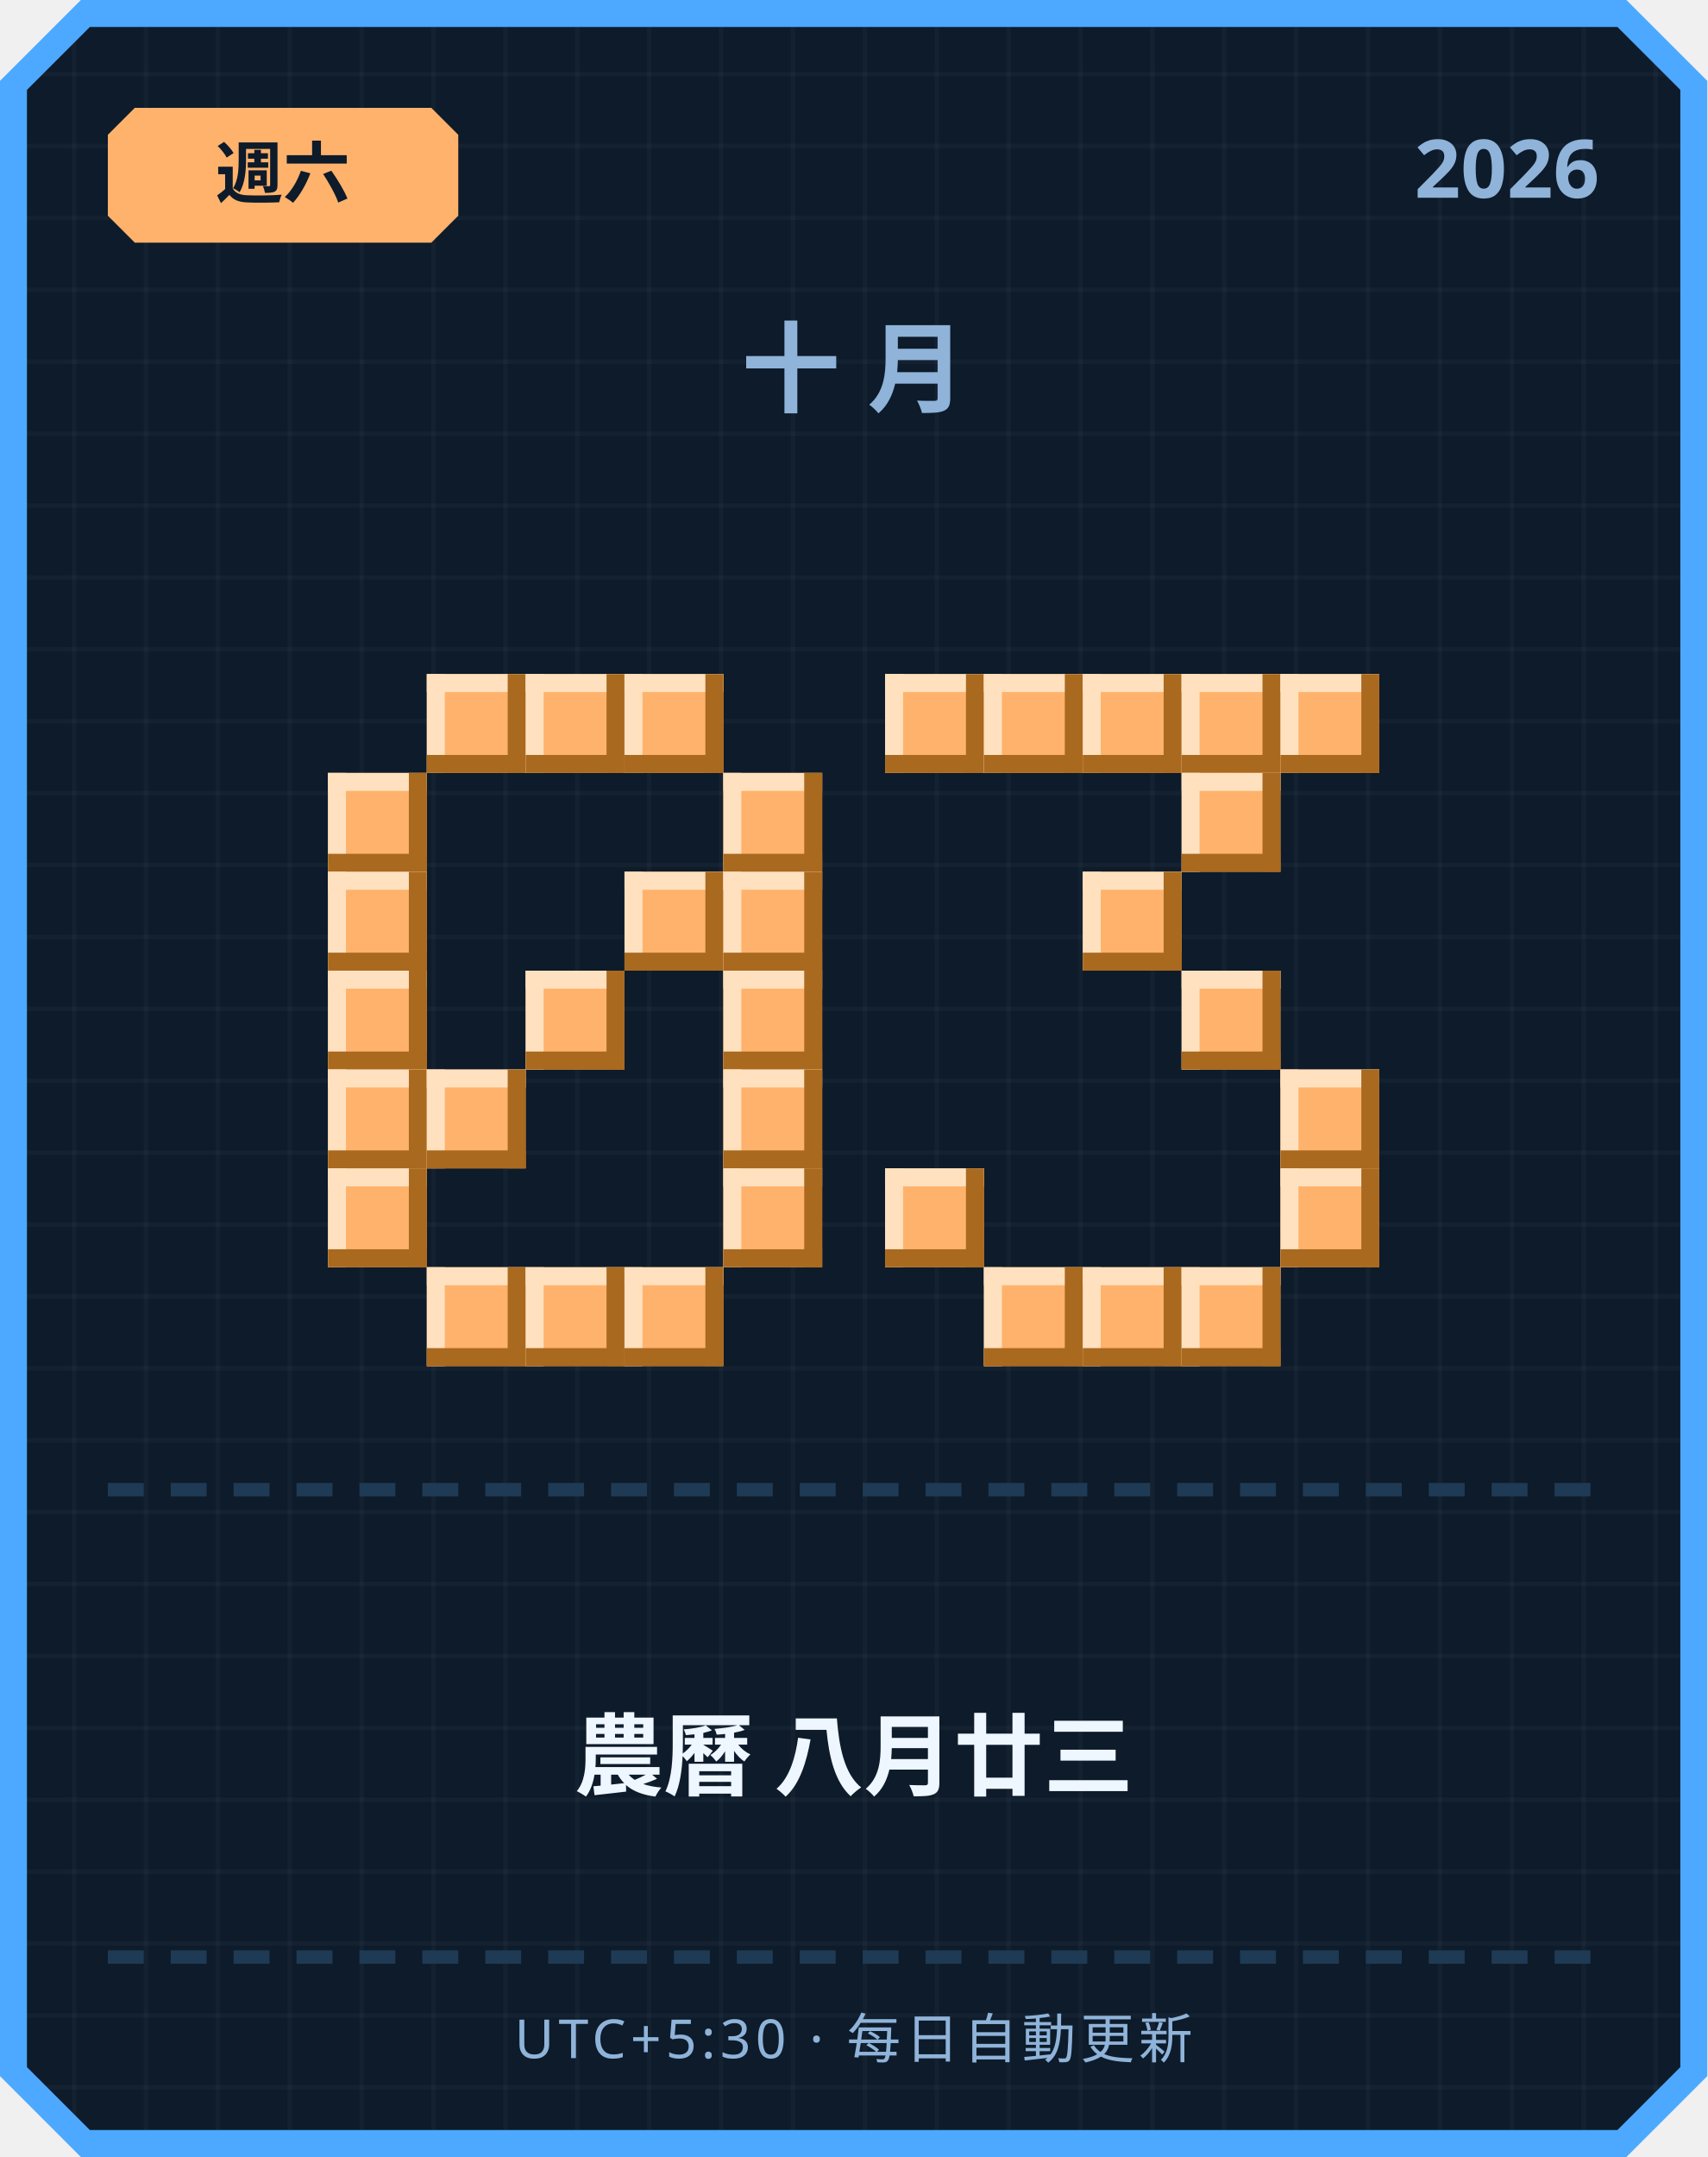
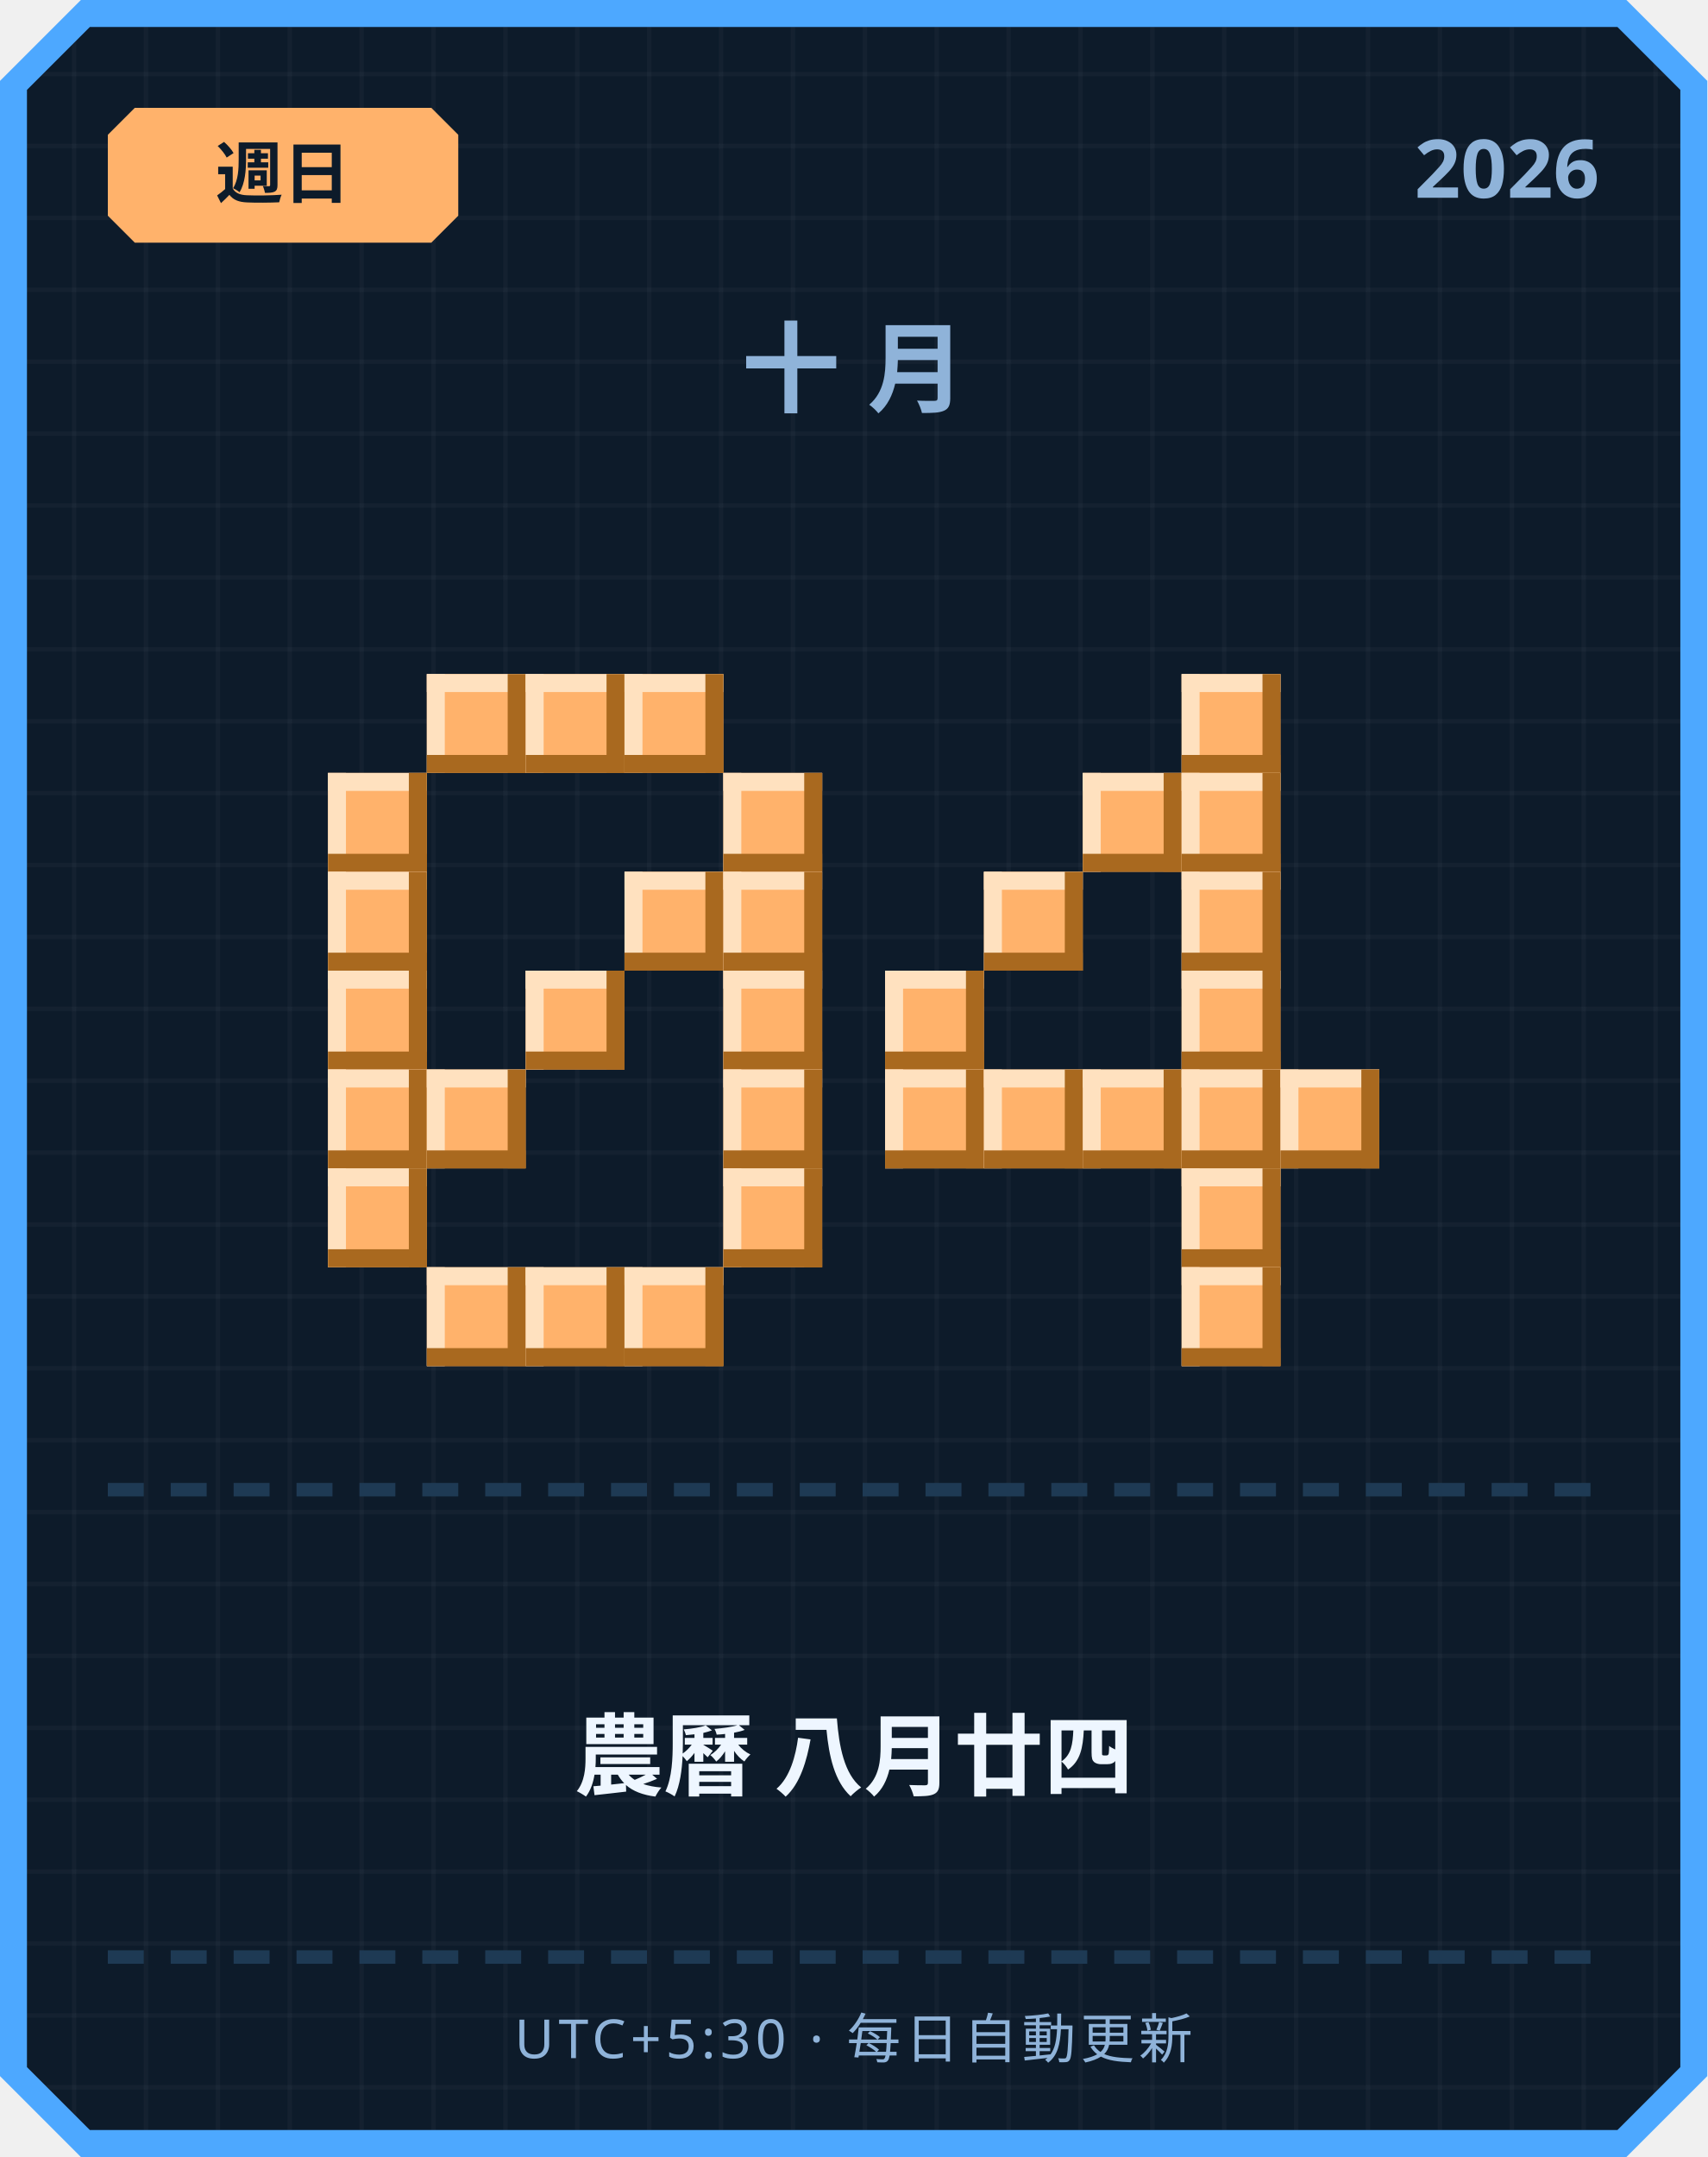
<svg xmlns="http://www.w3.org/2000/svg" width="380" height="480" viewBox="0 0 380 480">
  <defs>
    <pattern id="grid" width="16" height="16" patternUnits="userSpaceOnUse">
      <rect width="16" height="16" fill="#0d1b2a" />
      <rect width="1" height="16" fill="#ffffff" opacity="0.03" />
      <rect width="16" height="1" fill="#ffffff" opacity="0.03" />
    </pattern>
  </defs>
  <path d="M 18,0 L 362,0 L 380,18 L 380,462 L 362,480 L 18,480 L 0,462 L 0,18 Z" fill="#4da8ff" />
  <path d="M 20,6 L 360,6 L 374,20 L 374,460 L 360,474 L 20,474 L 6,460 L 6,20 Z" fill="url(#grid)" />
  <path d="M 30,24 L 96,24 L 102,30 L 102,48 L 96,54 L 30,54 L 24,48 L 24,30 Z" fill="#ffb26b" />
-   <text x="63" y="44" text-anchor="middle" font-family="'Segoe UI', sans-serif" font-size="15" font-weight="700" fill="#0d1b2a">週六</text>
+   <text x="63" y="44" text-anchor="middle" font-family="'Segoe UI', sans-serif" font-size="15" font-weight="700" fill="#0d1b2a">週日</text>
  <text x="356" y="44" text-anchor="end" font-family="'Segoe UI', sans-serif" font-size="18" font-weight="700" fill="#8fb3d9">2026</text>
  <text x="190" y="90" text-anchor="middle" font-family="'Segoe UI', sans-serif" font-size="22" font-weight="700" letter-spacing="6" fill="#8fb3d9">十月</text>
  <rect x="95" y="150" width="22" height="22" fill="#ffb26b" />
  <rect x="95" y="150" width="22" height="4" fill="#ffe1bf" />
  <rect x="95" y="150" width="4" height="22" fill="#ffe1bf" />
  <rect x="95" y="168" width="22" height="4" fill="#a9691f" />
  <rect x="113" y="150" width="4" height="22" fill="#a9691f" />
  <rect x="117" y="150" width="22" height="22" fill="#ffb26b" />
  <rect x="117" y="150" width="22" height="4" fill="#ffe1bf" />
  <rect x="117" y="150" width="4" height="22" fill="#ffe1bf" />
  <rect x="117" y="168" width="22" height="4" fill="#a9691f" />
  <rect x="135" y="150" width="4" height="22" fill="#a9691f" />
  <rect x="139" y="150" width="22" height="22" fill="#ffb26b" />
  <rect x="139" y="150" width="22" height="4" fill="#ffe1bf" />
  <rect x="139" y="150" width="4" height="22" fill="#ffe1bf" />
  <rect x="139" y="168" width="22" height="4" fill="#a9691f" />
  <rect x="157" y="150" width="4" height="22" fill="#a9691f" />
  <rect x="73" y="172" width="22" height="22" fill="#ffb26b" />
  <rect x="73" y="172" width="22" height="4" fill="#ffe1bf" />
  <rect x="73" y="172" width="4" height="22" fill="#ffe1bf" />
  <rect x="73" y="190" width="22" height="4" fill="#a9691f" />
  <rect x="91" y="172" width="4" height="22" fill="#a9691f" />
  <rect x="161" y="172" width="22" height="22" fill="#ffb26b" />
  <rect x="161" y="172" width="22" height="4" fill="#ffe1bf" />
  <rect x="161" y="172" width="4" height="22" fill="#ffe1bf" />
  <rect x="161" y="190" width="22" height="4" fill="#a9691f" />
  <rect x="179" y="172" width="4" height="22" fill="#a9691f" />
  <rect x="73" y="194" width="22" height="22" fill="#ffb26b" />
  <rect x="73" y="194" width="22" height="4" fill="#ffe1bf" />
  <rect x="73" y="194" width="4" height="22" fill="#ffe1bf" />
  <rect x="73" y="212" width="22" height="4" fill="#a9691f" />
  <rect x="91" y="194" width="4" height="22" fill="#a9691f" />
  <rect x="139" y="194" width="22" height="22" fill="#ffb26b" />
  <rect x="139" y="194" width="22" height="4" fill="#ffe1bf" />
  <rect x="139" y="194" width="4" height="22" fill="#ffe1bf" />
  <rect x="139" y="212" width="22" height="4" fill="#a9691f" />
  <rect x="157" y="194" width="4" height="22" fill="#a9691f" />
  <rect x="161" y="194" width="22" height="22" fill="#ffb26b" />
  <rect x="161" y="194" width="22" height="4" fill="#ffe1bf" />
  <rect x="161" y="194" width="4" height="22" fill="#ffe1bf" />
  <rect x="161" y="212" width="22" height="4" fill="#a9691f" />
  <rect x="179" y="194" width="4" height="22" fill="#a9691f" />
  <rect x="73" y="216" width="22" height="22" fill="#ffb26b" />
  <rect x="73" y="216" width="22" height="4" fill="#ffe1bf" />
  <rect x="73" y="216" width="4" height="22" fill="#ffe1bf" />
  <rect x="73" y="234" width="22" height="4" fill="#a9691f" />
  <rect x="91" y="216" width="4" height="22" fill="#a9691f" />
  <rect x="117" y="216" width="22" height="22" fill="#ffb26b" />
  <rect x="117" y="216" width="22" height="4" fill="#ffe1bf" />
  <rect x="117" y="216" width="4" height="22" fill="#ffe1bf" />
  <rect x="117" y="234" width="22" height="4" fill="#a9691f" />
  <rect x="135" y="216" width="4" height="22" fill="#a9691f" />
  <rect x="161" y="216" width="22" height="22" fill="#ffb26b" />
  <rect x="161" y="216" width="22" height="4" fill="#ffe1bf" />
  <rect x="161" y="216" width="4" height="22" fill="#ffe1bf" />
  <rect x="161" y="234" width="22" height="4" fill="#a9691f" />
  <rect x="179" y="216" width="4" height="22" fill="#a9691f" />
  <rect x="73" y="238" width="22" height="22" fill="#ffb26b" />
  <rect x="73" y="238" width="22" height="4" fill="#ffe1bf" />
  <rect x="73" y="238" width="4" height="22" fill="#ffe1bf" />
  <rect x="73" y="256" width="22" height="4" fill="#a9691f" />
  <rect x="91" y="238" width="4" height="22" fill="#a9691f" />
  <rect x="95" y="238" width="22" height="22" fill="#ffb26b" />
  <rect x="95" y="238" width="22" height="4" fill="#ffe1bf" />
  <rect x="95" y="238" width="4" height="22" fill="#ffe1bf" />
  <rect x="95" y="256" width="22" height="4" fill="#a9691f" />
  <rect x="113" y="238" width="4" height="22" fill="#a9691f" />
  <rect x="161" y="238" width="22" height="22" fill="#ffb26b" />
  <rect x="161" y="238" width="22" height="4" fill="#ffe1bf" />
  <rect x="161" y="238" width="4" height="22" fill="#ffe1bf" />
  <rect x="161" y="256" width="22" height="4" fill="#a9691f" />
  <rect x="179" y="238" width="4" height="22" fill="#a9691f" />
  <rect x="73" y="260" width="22" height="22" fill="#ffb26b" />
  <rect x="73" y="260" width="22" height="4" fill="#ffe1bf" />
  <rect x="73" y="260" width="4" height="22" fill="#ffe1bf" />
  <rect x="73" y="278" width="22" height="4" fill="#a9691f" />
  <rect x="91" y="260" width="4" height="22" fill="#a9691f" />
  <rect x="161" y="260" width="22" height="22" fill="#ffb26b" />
  <rect x="161" y="260" width="22" height="4" fill="#ffe1bf" />
  <rect x="161" y="260" width="4" height="22" fill="#ffe1bf" />
  <rect x="161" y="278" width="22" height="4" fill="#a9691f" />
  <rect x="179" y="260" width="4" height="22" fill="#a9691f" />
  <rect x="95" y="282" width="22" height="22" fill="#ffb26b" />
  <rect x="95" y="282" width="22" height="4" fill="#ffe1bf" />
  <rect x="95" y="282" width="4" height="22" fill="#ffe1bf" />
  <rect x="95" y="300" width="22" height="4" fill="#a9691f" />
  <rect x="113" y="282" width="4" height="22" fill="#a9691f" />
  <rect x="117" y="282" width="22" height="22" fill="#ffb26b" />
  <rect x="117" y="282" width="22" height="4" fill="#ffe1bf" />
  <rect x="117" y="282" width="4" height="22" fill="#ffe1bf" />
  <rect x="117" y="300" width="22" height="4" fill="#a9691f" />
  <rect x="135" y="282" width="4" height="22" fill="#a9691f" />
  <rect x="139" y="282" width="22" height="22" fill="#ffb26b" />
  <rect x="139" y="282" width="22" height="4" fill="#ffe1bf" />
  <rect x="139" y="282" width="4" height="22" fill="#ffe1bf" />
  <rect x="139" y="300" width="22" height="4" fill="#a9691f" />
  <rect x="157" y="282" width="4" height="22" fill="#a9691f" />
-   <rect x="197" y="150" width="22" height="22" fill="#ffb26b" />
-   <rect x="197" y="150" width="22" height="4" fill="#ffe1bf" />
-   <rect x="197" y="150" width="4" height="22" fill="#ffe1bf" />
-   <rect x="197" y="168" width="22" height="4" fill="#a9691f" />
-   <rect x="215" y="150" width="4" height="22" fill="#a9691f" />
-   <rect x="219" y="150" width="22" height="22" fill="#ffb26b" />
-   <rect x="219" y="150" width="22" height="4" fill="#ffe1bf" />
-   <rect x="219" y="150" width="4" height="22" fill="#ffe1bf" />
-   <rect x="219" y="168" width="22" height="4" fill="#a9691f" />
-   <rect x="237" y="150" width="4" height="22" fill="#a9691f" />
-   <rect x="241" y="150" width="22" height="22" fill="#ffb26b" />
-   <rect x="241" y="150" width="22" height="4" fill="#ffe1bf" />
-   <rect x="241" y="150" width="4" height="22" fill="#ffe1bf" />
-   <rect x="241" y="168" width="22" height="4" fill="#a9691f" />
-   <rect x="259" y="150" width="4" height="22" fill="#a9691f" />
  <rect x="263" y="150" width="22" height="22" fill="#ffb26b" />
  <rect x="263" y="150" width="22" height="4" fill="#ffe1bf" />
  <rect x="263" y="150" width="4" height="22" fill="#ffe1bf" />
  <rect x="263" y="168" width="22" height="4" fill="#a9691f" />
  <rect x="281" y="150" width="4" height="22" fill="#a9691f" />
-   <rect x="285" y="150" width="22" height="22" fill="#ffb26b" />
-   <rect x="285" y="150" width="22" height="4" fill="#ffe1bf" />
-   <rect x="285" y="150" width="4" height="22" fill="#ffe1bf" />
-   <rect x="285" y="168" width="22" height="4" fill="#a9691f" />
-   <rect x="303" y="150" width="4" height="22" fill="#a9691f" />
+   <rect x="241" y="172" width="22" height="22" fill="#ffb26b" />
+   <rect x="241" y="172" width="22" height="4" fill="#ffe1bf" />
+   <rect x="241" y="172" width="4" height="22" fill="#ffe1bf" />
+   <rect x="241" y="190" width="22" height="4" fill="#a9691f" />
+   <rect x="259" y="172" width="4" height="22" fill="#a9691f" />
  <rect x="263" y="172" width="22" height="22" fill="#ffb26b" />
  <rect x="263" y="172" width="22" height="4" fill="#ffe1bf" />
  <rect x="263" y="172" width="4" height="22" fill="#ffe1bf" />
  <rect x="263" y="190" width="22" height="4" fill="#a9691f" />
  <rect x="281" y="172" width="4" height="22" fill="#a9691f" />
-   <rect x="241" y="194" width="22" height="22" fill="#ffb26b" />
-   <rect x="241" y="194" width="22" height="4" fill="#ffe1bf" />
-   <rect x="241" y="194" width="4" height="22" fill="#ffe1bf" />
-   <rect x="241" y="212" width="22" height="4" fill="#a9691f" />
-   <rect x="259" y="194" width="4" height="22" fill="#a9691f" />
+   <rect x="219" y="194" width="22" height="22" fill="#ffb26b" />
+   <rect x="219" y="194" width="22" height="4" fill="#ffe1bf" />
+   <rect x="219" y="194" width="4" height="22" fill="#ffe1bf" />
+   <rect x="219" y="212" width="22" height="4" fill="#a9691f" />
+   <rect x="237" y="194" width="4" height="22" fill="#a9691f" />
+   <rect x="263" y="194" width="22" height="22" fill="#ffb26b" />
+   <rect x="263" y="194" width="22" height="4" fill="#ffe1bf" />
+   <rect x="263" y="194" width="4" height="22" fill="#ffe1bf" />
+   <rect x="263" y="212" width="22" height="4" fill="#a9691f" />
+   <rect x="281" y="194" width="4" height="22" fill="#a9691f" />
+   <rect x="197" y="216" width="22" height="22" fill="#ffb26b" />
+   <rect x="197" y="216" width="22" height="4" fill="#ffe1bf" />
+   <rect x="197" y="216" width="4" height="22" fill="#ffe1bf" />
+   <rect x="197" y="234" width="22" height="4" fill="#a9691f" />
+   <rect x="215" y="216" width="4" height="22" fill="#a9691f" />
  <rect x="263" y="216" width="22" height="22" fill="#ffb26b" />
  <rect x="263" y="216" width="22" height="4" fill="#ffe1bf" />
  <rect x="263" y="216" width="4" height="22" fill="#ffe1bf" />
  <rect x="263" y="234" width="22" height="4" fill="#a9691f" />
  <rect x="281" y="216" width="4" height="22" fill="#a9691f" />
+   <rect x="197" y="238" width="22" height="22" fill="#ffb26b" />
+   <rect x="197" y="238" width="22" height="4" fill="#ffe1bf" />
+   <rect x="197" y="238" width="4" height="22" fill="#ffe1bf" />
+   <rect x="197" y="256" width="22" height="4" fill="#a9691f" />
+   <rect x="215" y="238" width="4" height="22" fill="#a9691f" />
+   <rect x="219" y="238" width="22" height="22" fill="#ffb26b" />
+   <rect x="219" y="238" width="22" height="4" fill="#ffe1bf" />
+   <rect x="219" y="238" width="4" height="22" fill="#ffe1bf" />
+   <rect x="219" y="256" width="22" height="4" fill="#a9691f" />
+   <rect x="237" y="238" width="4" height="22" fill="#a9691f" />
+   <rect x="241" y="238" width="22" height="22" fill="#ffb26b" />
+   <rect x="241" y="238" width="22" height="4" fill="#ffe1bf" />
+   <rect x="241" y="238" width="4" height="22" fill="#ffe1bf" />
+   <rect x="241" y="256" width="22" height="4" fill="#a9691f" />
+   <rect x="259" y="238" width="4" height="22" fill="#a9691f" />
+   <rect x="263" y="238" width="22" height="22" fill="#ffb26b" />
+   <rect x="263" y="238" width="22" height="4" fill="#ffe1bf" />
+   <rect x="263" y="238" width="4" height="22" fill="#ffe1bf" />
+   <rect x="263" y="256" width="22" height="4" fill="#a9691f" />
+   <rect x="281" y="238" width="4" height="22" fill="#a9691f" />
  <rect x="285" y="238" width="22" height="22" fill="#ffb26b" />
  <rect x="285" y="238" width="22" height="4" fill="#ffe1bf" />
  <rect x="285" y="238" width="4" height="22" fill="#ffe1bf" />
  <rect x="285" y="256" width="22" height="4" fill="#a9691f" />
  <rect x="303" y="238" width="4" height="22" fill="#a9691f" />
-   <rect x="197" y="260" width="22" height="22" fill="#ffb26b" />
-   <rect x="197" y="260" width="22" height="4" fill="#ffe1bf" />
-   <rect x="197" y="260" width="4" height="22" fill="#ffe1bf" />
-   <rect x="197" y="278" width="22" height="4" fill="#a9691f" />
-   <rect x="215" y="260" width="4" height="22" fill="#a9691f" />
-   <rect x="285" y="260" width="22" height="22" fill="#ffb26b" />
-   <rect x="285" y="260" width="22" height="4" fill="#ffe1bf" />
-   <rect x="285" y="260" width="4" height="22" fill="#ffe1bf" />
-   <rect x="285" y="278" width="22" height="4" fill="#a9691f" />
-   <rect x="303" y="260" width="4" height="22" fill="#a9691f" />
-   <rect x="219" y="282" width="22" height="22" fill="#ffb26b" />
-   <rect x="219" y="282" width="22" height="4" fill="#ffe1bf" />
-   <rect x="219" y="282" width="4" height="22" fill="#ffe1bf" />
-   <rect x="219" y="300" width="22" height="4" fill="#a9691f" />
-   <rect x="237" y="282" width="4" height="22" fill="#a9691f" />
-   <rect x="241" y="282" width="22" height="22" fill="#ffb26b" />
-   <rect x="241" y="282" width="22" height="4" fill="#ffe1bf" />
-   <rect x="241" y="282" width="4" height="22" fill="#ffe1bf" />
-   <rect x="241" y="300" width="22" height="4" fill="#a9691f" />
-   <rect x="259" y="282" width="4" height="22" fill="#a9691f" />
+   <rect x="263" y="260" width="22" height="22" fill="#ffb26b" />
+   <rect x="263" y="260" width="22" height="4" fill="#ffe1bf" />
+   <rect x="263" y="260" width="4" height="22" fill="#ffe1bf" />
+   <rect x="263" y="278" width="22" height="4" fill="#a9691f" />
+   <rect x="281" y="260" width="4" height="22" fill="#a9691f" />
  <rect x="263" y="282" width="22" height="22" fill="#ffb26b" />
  <rect x="263" y="282" width="22" height="4" fill="#ffe1bf" />
  <rect x="263" y="282" width="4" height="22" fill="#ffe1bf" />
  <rect x="263" y="300" width="22" height="4" fill="#a9691f" />
  <rect x="281" y="282" width="4" height="22" fill="#a9691f" />
  <rect x="24" y="330" width="8" height="3" fill="#1e3a54" />
  <rect x="38" y="330" width="8" height="3" fill="#1e3a54" />
  <rect x="52" y="330" width="8" height="3" fill="#1e3a54" />
  <rect x="66" y="330" width="8" height="3" fill="#1e3a54" />
  <rect x="80" y="330" width="8" height="3" fill="#1e3a54" />
  <rect x="94" y="330" width="8" height="3" fill="#1e3a54" />
  <rect x="108" y="330" width="8" height="3" fill="#1e3a54" />
  <rect x="122" y="330" width="8" height="3" fill="#1e3a54" />
  <rect x="136" y="330" width="8" height="3" fill="#1e3a54" />
  <rect x="150" y="330" width="8" height="3" fill="#1e3a54" />
  <rect x="164" y="330" width="8" height="3" fill="#1e3a54" />
  <rect x="178" y="330" width="8" height="3" fill="#1e3a54" />
  <rect x="192" y="330" width="8" height="3" fill="#1e3a54" />
  <rect x="206" y="330" width="8" height="3" fill="#1e3a54" />
  <rect x="220" y="330" width="8" height="3" fill="#1e3a54" />
  <rect x="234" y="330" width="8" height="3" fill="#1e3a54" />
  <rect x="248" y="330" width="8" height="3" fill="#1e3a54" />
  <rect x="262" y="330" width="8" height="3" fill="#1e3a54" />
  <rect x="276" y="330" width="8" height="3" fill="#1e3a54" />
  <rect x="290" y="330" width="8" height="3" fill="#1e3a54" />
  <rect x="304" y="330" width="8" height="3" fill="#1e3a54" />
  <rect x="318" y="330" width="8" height="3" fill="#1e3a54" />
  <rect x="332" y="330" width="8" height="3" fill="#1e3a54" />
  <rect x="346" y="330" width="8" height="3" fill="#1e3a54" />
-   <text x="190" y="398" text-anchor="middle" font-family="'Segoe UI', 'Microsoft JhengHei', sans-serif" font-size="20" font-weight="700" fill="#eef6ff">農曆 八月廿三</text>
+   <text x="190" y="398" text-anchor="middle" font-family="'Segoe UI', 'Microsoft JhengHei', sans-serif" font-size="20" font-weight="700" fill="#eef6ff">農曆 八月廿四</text>
  <rect x="24" y="434" width="8" height="3" fill="#1e3a54" />
  <rect x="38" y="434" width="8" height="3" fill="#1e3a54" />
  <rect x="52" y="434" width="8" height="3" fill="#1e3a54" />
  <rect x="66" y="434" width="8" height="3" fill="#1e3a54" />
  <rect x="80" y="434" width="8" height="3" fill="#1e3a54" />
  <rect x="94" y="434" width="8" height="3" fill="#1e3a54" />
  <rect x="108" y="434" width="8" height="3" fill="#1e3a54" />
  <rect x="122" y="434" width="8" height="3" fill="#1e3a54" />
  <rect x="136" y="434" width="8" height="3" fill="#1e3a54" />
  <rect x="150" y="434" width="8" height="3" fill="#1e3a54" />
  <rect x="164" y="434" width="8" height="3" fill="#1e3a54" />
  <rect x="178" y="434" width="8" height="3" fill="#1e3a54" />
  <rect x="192" y="434" width="8" height="3" fill="#1e3a54" />
  <rect x="206" y="434" width="8" height="3" fill="#1e3a54" />
  <rect x="220" y="434" width="8" height="3" fill="#1e3a54" />
  <rect x="234" y="434" width="8" height="3" fill="#1e3a54" />
  <rect x="248" y="434" width="8" height="3" fill="#1e3a54" />
  <rect x="262" y="434" width="8" height="3" fill="#1e3a54" />
  <rect x="276" y="434" width="8" height="3" fill="#1e3a54" />
  <rect x="290" y="434" width="8" height="3" fill="#1e3a54" />
  <rect x="304" y="434" width="8" height="3" fill="#1e3a54" />
  <rect x="318" y="434" width="8" height="3" fill="#1e3a54" />
  <rect x="332" y="434" width="8" height="3" fill="#1e3a54" />
  <rect x="346" y="434" width="8" height="3" fill="#1e3a54" />
  <text x="190" y="458" text-anchor="middle" font-family="'Segoe UI', sans-serif" font-size="12" letter-spacing="1" fill="#8fb3d9">UTC+5:30 · 每日自動更新</text>
</svg>
